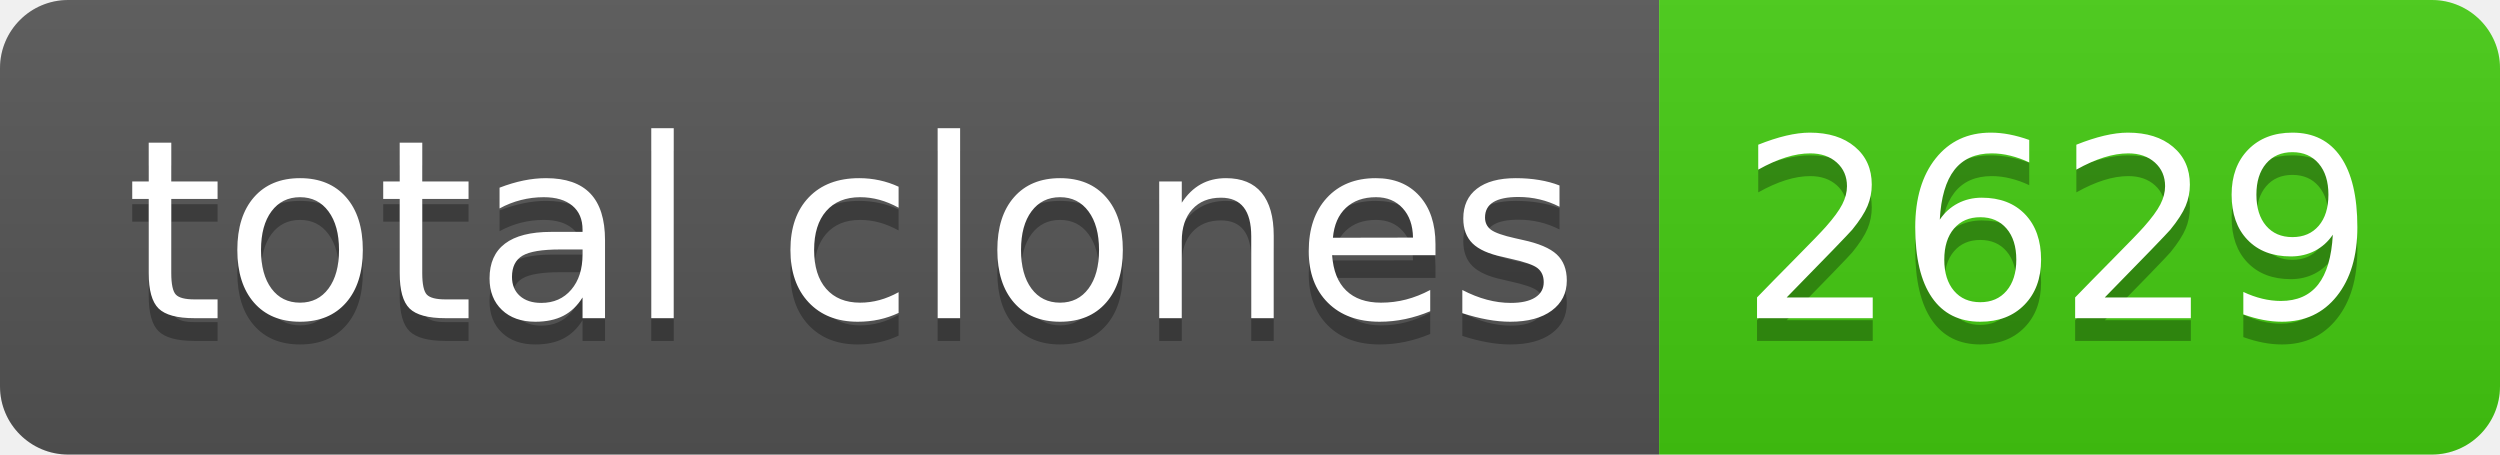
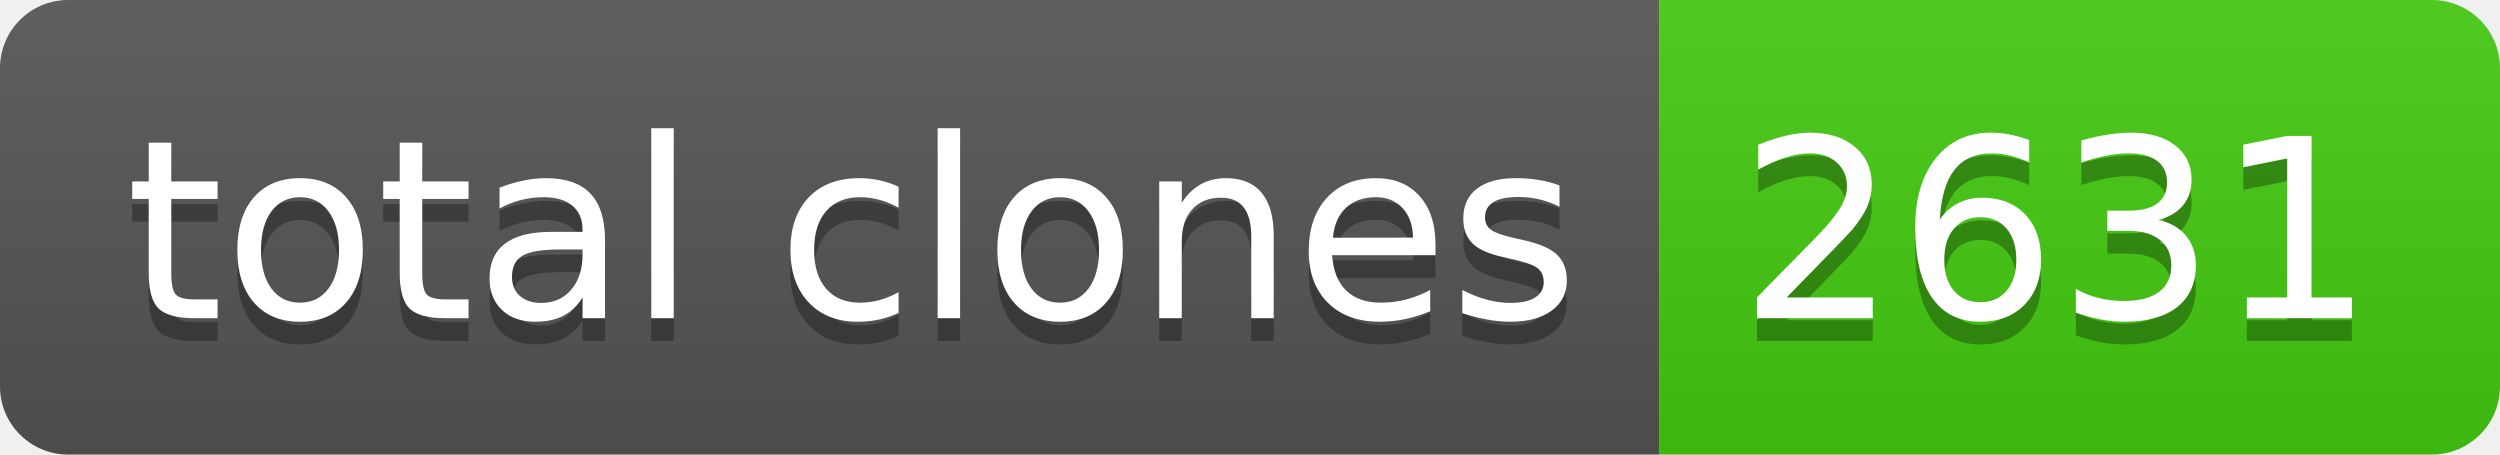
- <svg xmlns="http://www.w3.org/2000/svg" width="110" height="20" role="img" aria-label="total clones: 2629">
+ <svg xmlns="http://www.w3.org/2000/svg" width="110" height="20" role="img" aria-label="total clones: 2631">
  <linearGradient id="s" x2="0" y2="100%">
    <stop offset="0" stop-color="#bbb" stop-opacity=".1" />
    <stop offset="1" stop-opacity=".1" />
  </linearGradient>
  <clipPath id="r">
    <rect width="110" height="20" rx="3" fill="#fff" />
  </clipPath>
  <g clip-path="url(#r)">
    <rect width="73" height="20" fill="#555" />
    <rect x="73" width="37" height="20" fill="#4c1" />
    <rect width="110" height="20" fill="url(#s)" />
  </g>
  <g fill="#fff" text-anchor="middle" font-family="Verdana,Geneva,DejaVu Sans,sans-serif" text-rendering="geometricPrecision" font-size="110">
    <text aria-hidden="true" x="375" y="150" fill="#010101" fill-opacity=".3" transform="scale(.1)" textLength="630">total clones</text>
    <text x="375" y="140" transform="scale(.1)" fill="#fff" textLength="630">total clones</text>
-     <text aria-hidden="true" x="905" y="150" fill="#010101" fill-opacity=".3" transform="scale(.1)" textLength="270">2629</text>
-     <text x="905" y="140" transform="scale(.1)" fill="#fff" textLength="270">2629</text>
+     <text aria-hidden="true" x="905" y="150" fill="#010101" fill-opacity=".3" transform="scale(.1)" textLength="270">2631</text>
+     <text x="905" y="140" transform="scale(.1)" fill="#fff" textLength="270">2631</text>
  </g>
</svg>
